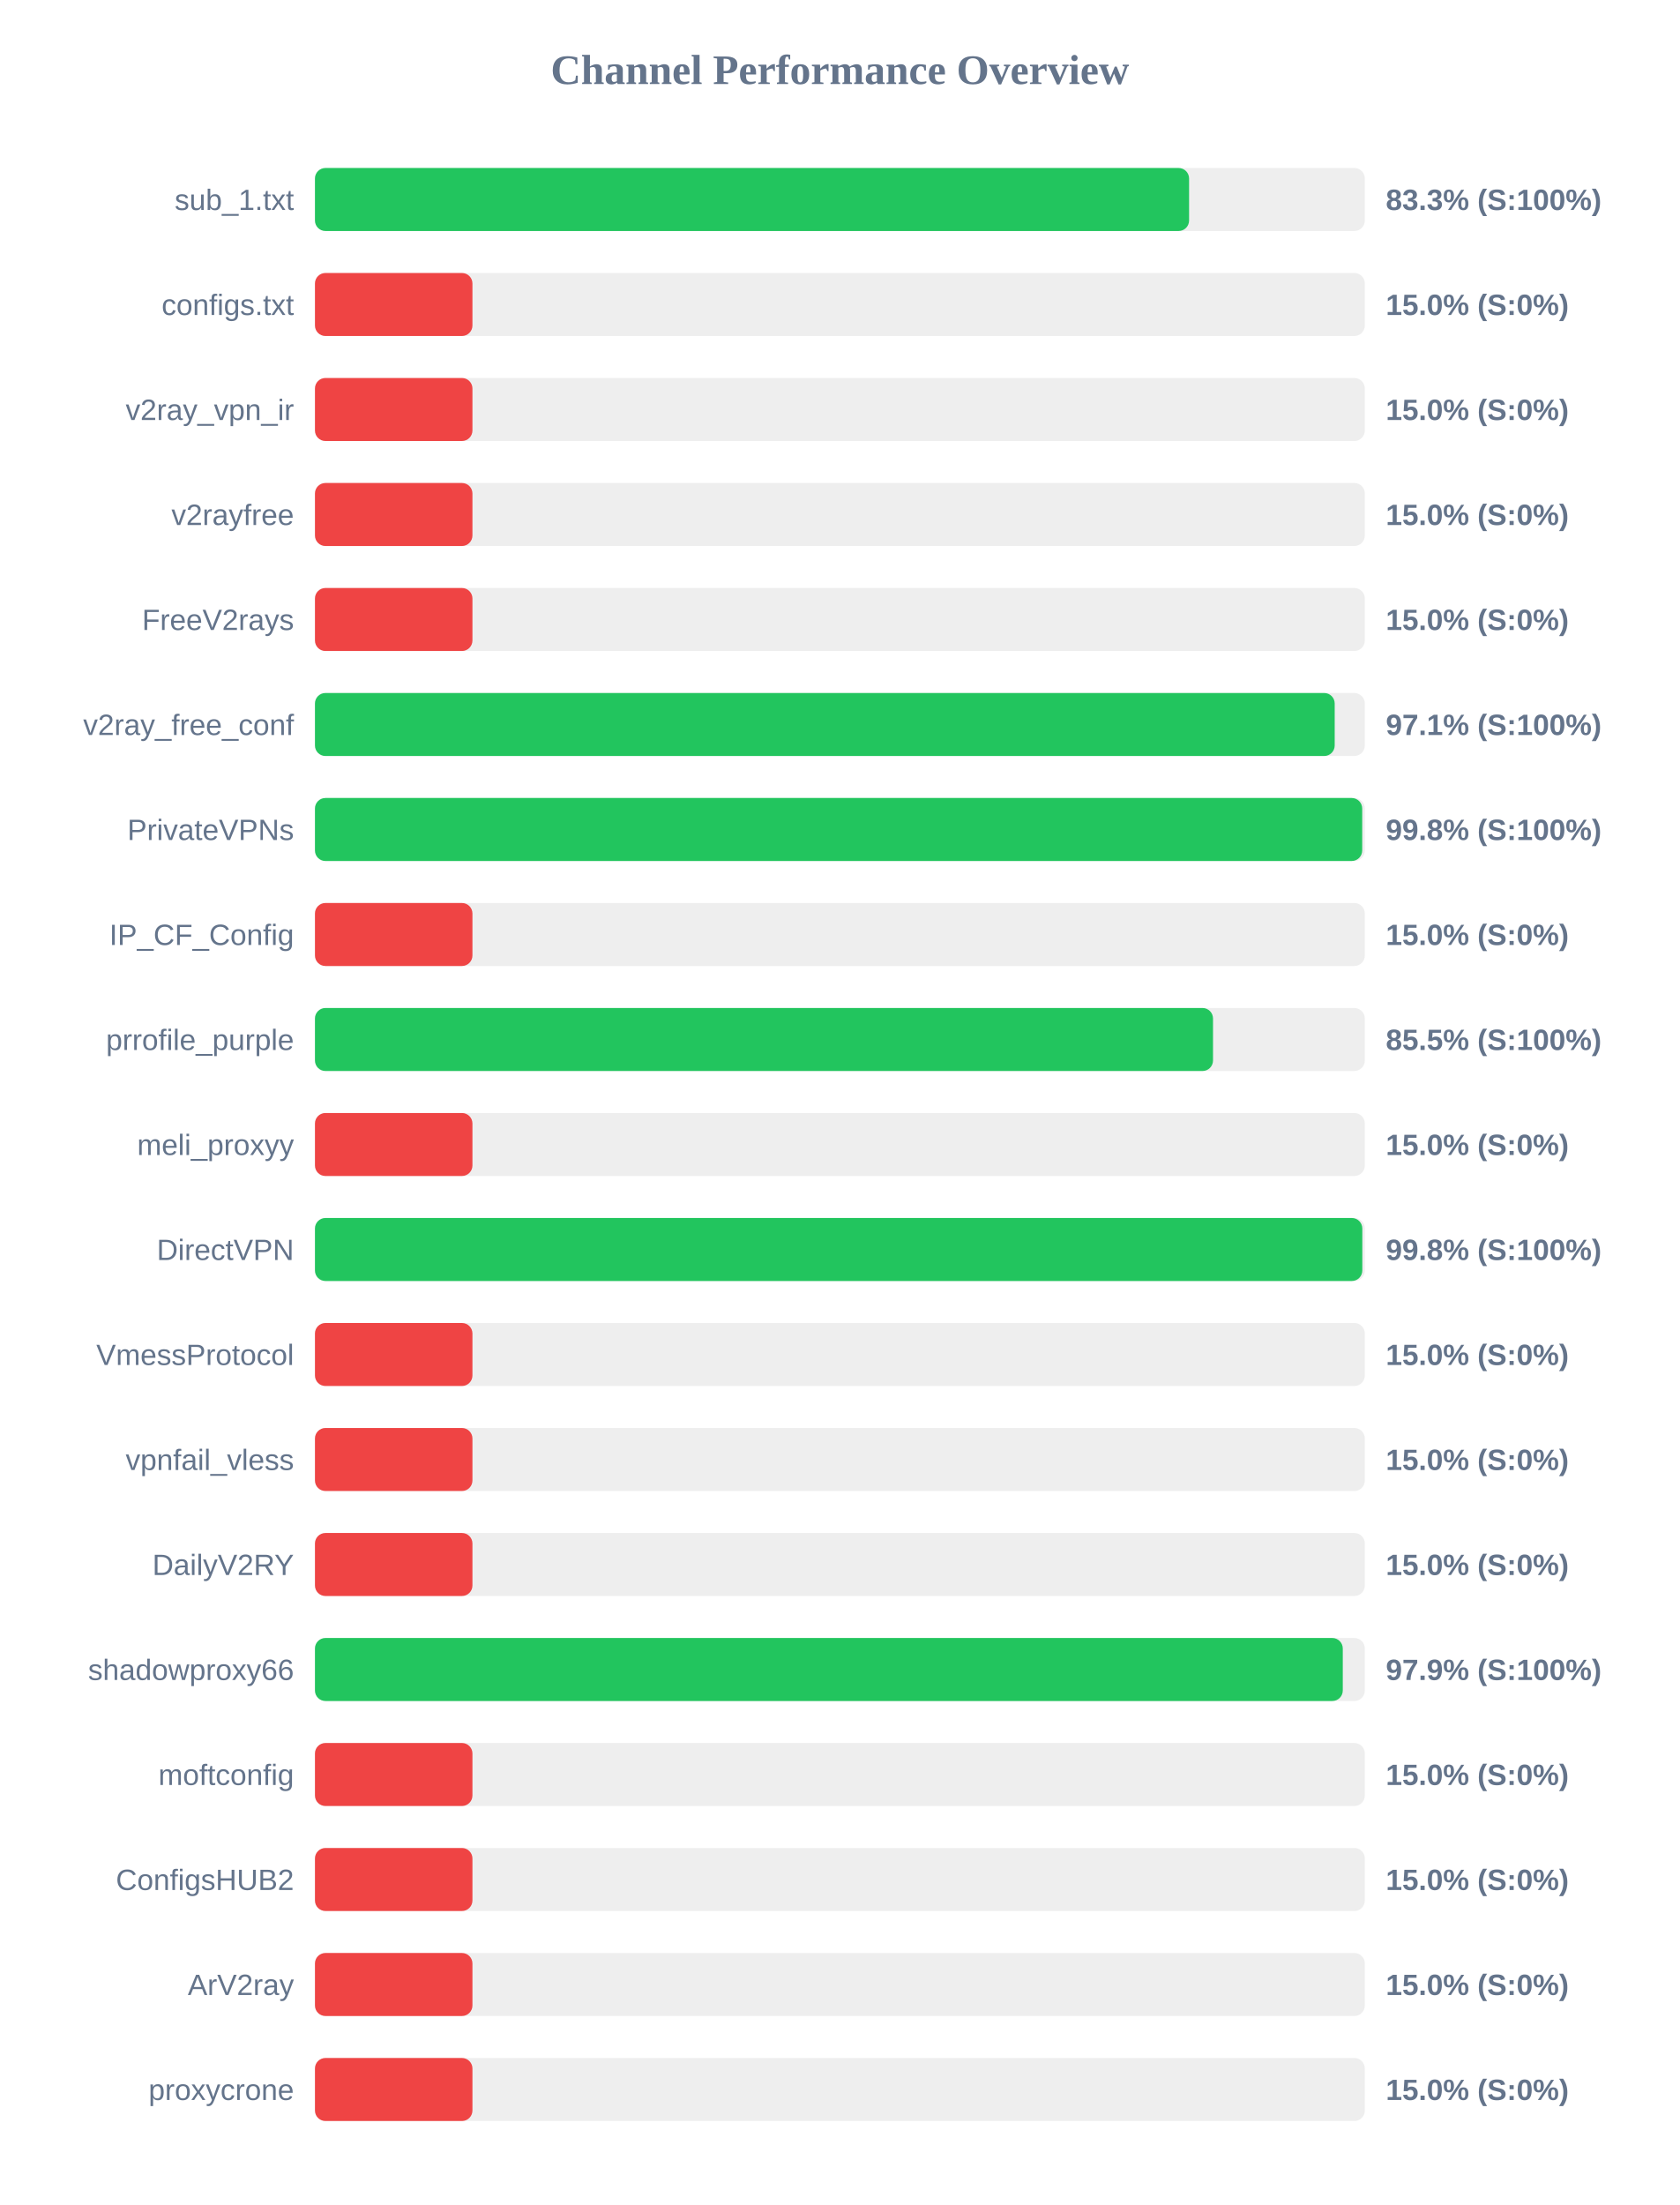
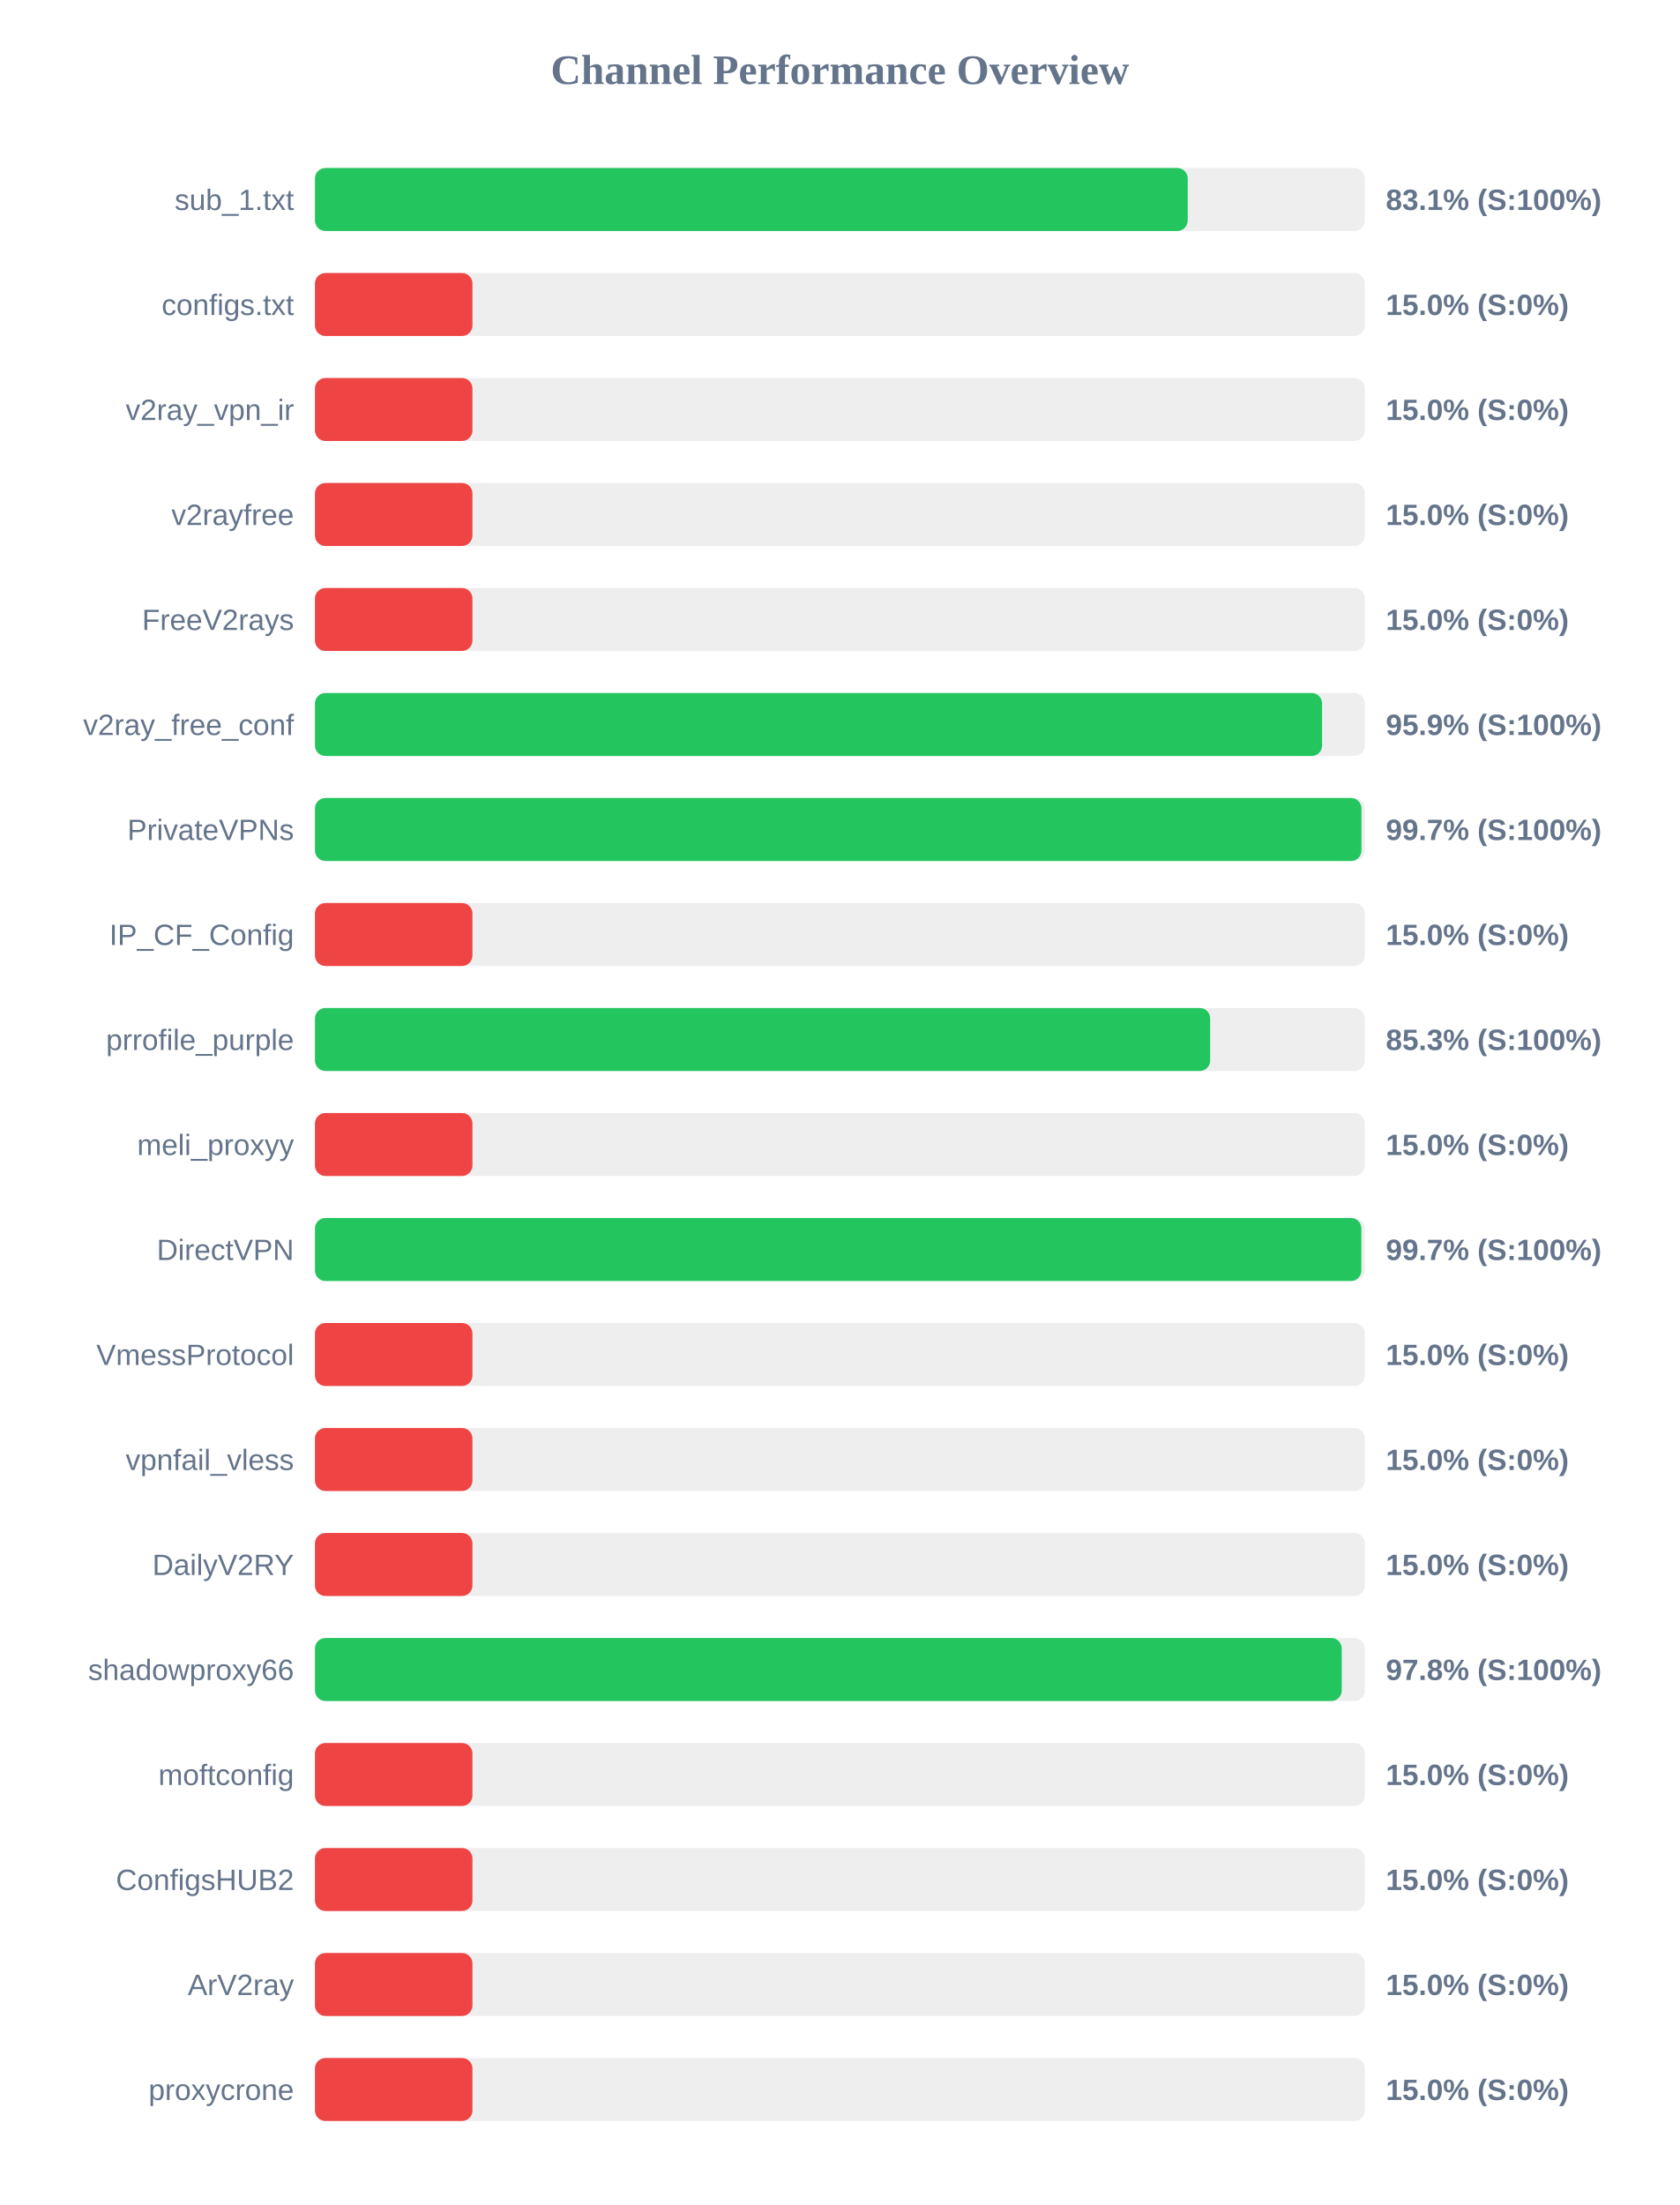
<svg xmlns="http://www.w3.org/2000/svg" width="800" height="1050" version="1.1">
  <style>
        .row { font: 14px Arial; fill: #64748b; }
        .score { font: bold 14px Arial; fill: #64748b; }
    </style>
  <text x="400" y="40" text-anchor="middle" font-size="20px" font-weight="bold" fill="#64748b">Channel Performance Overview</text>
  <rect x="150" y="80" width="500" height="30" fill="#eee" rx="5" />
-   <rect x="150" y="80" width="416.3" height="30" fill="#22c55e" rx="5" />
+   <rect x="150" y="80" width="415.65" height="30" fill="#22c55e" rx="5" />
  <text x="140" y="100" text-anchor="end" class="row">sub_1.txt</text>
-   <text x="660" y="100" text-anchor="start" class="score">83.3% (S:100%)</text>
+   <text x="660" y="100" text-anchor="start" class="score">83.1% (S:100%)</text>
  <rect x="150" y="130" width="500" height="30" fill="#eee" rx="5" />
  <rect x="150" y="130" width="75.0" height="30" fill="#ef4444" rx="5" />
  <text x="140" y="150" text-anchor="end" class="row">configs.txt</text>
  <text x="660" y="150" text-anchor="start" class="score">15.0% (S:0%)</text>
  <rect x="150" y="180" width="500" height="30" fill="#eee" rx="5" />
  <rect x="150" y="180" width="75.0" height="30" fill="#ef4444" rx="5" />
  <text x="140" y="200" text-anchor="end" class="row">v2ray_vpn_ir</text>
  <text x="660" y="200" text-anchor="start" class="score">15.0% (S:0%)</text>
  <rect x="150" y="230" width="500" height="30" fill="#eee" rx="5" />
  <rect x="150" y="230" width="75.0" height="30" fill="#ef4444" rx="5" />
  <text x="140" y="250" text-anchor="end" class="row">v2rayfree</text>
  <text x="660" y="250" text-anchor="start" class="score">15.0% (S:0%)</text>
  <rect x="150" y="280" width="500" height="30" fill="#eee" rx="5" />
  <rect x="150" y="280" width="75.0" height="30" fill="#ef4444" rx="5" />
  <text x="140" y="300" text-anchor="end" class="row">FreeV2rays</text>
  <text x="660" y="300" text-anchor="start" class="score">15.0% (S:0%)</text>
  <rect x="150" y="330" width="500" height="30" fill="#eee" rx="5" />
-   <rect x="150" y="330" width="485.65" height="30" fill="#22c55e" rx="5" />
+   <rect x="150" y="330" width="479.65" height="30" fill="#22c55e" rx="5" />
  <text x="140" y="350" text-anchor="end" class="row">v2ray_free_conf</text>
-   <text x="660" y="350" text-anchor="start" class="score">97.1% (S:100%)</text>
+   <text x="660" y="350" text-anchor="start" class="score">95.9% (S:100%)</text>
  <rect x="150" y="380" width="500" height="30" fill="#eee" rx="5" />
-   <rect x="150" y="380" width="498.75" height="30" fill="#22c55e" rx="5" />
+   <rect x="150" y="380" width="498.4" height="30" fill="#22c55e" rx="5" />
  <text x="140" y="400" text-anchor="end" class="row">PrivateVPNs</text>
-   <text x="660" y="400" text-anchor="start" class="score">99.8% (S:100%)</text>
+   <text x="660" y="400" text-anchor="start" class="score">99.7% (S:100%)</text>
  <rect x="150" y="430" width="500" height="30" fill="#eee" rx="5" />
  <rect x="150" y="430" width="75.0" height="30" fill="#ef4444" rx="5" />
  <text x="140" y="450" text-anchor="end" class="row">IP_CF_Config</text>
  <text x="660" y="450" text-anchor="start" class="score">15.0% (S:0%)</text>
  <rect x="150" y="480" width="500" height="30" fill="#eee" rx="5" />
-   <rect x="150" y="480" width="427.7" height="30" fill="#22c55e" rx="5" />
+   <rect x="150" y="480" width="426.35" height="30" fill="#22c55e" rx="5" />
  <text x="140" y="500" text-anchor="end" class="row">prrofile_purple</text>
-   <text x="660" y="500" text-anchor="start" class="score">85.5% (S:100%)</text>
+   <text x="660" y="500" text-anchor="start" class="score">85.3% (S:100%)</text>
  <rect x="150" y="530" width="500" height="30" fill="#eee" rx="5" />
  <rect x="150" y="530" width="75.0" height="30" fill="#ef4444" rx="5" />
  <text x="140" y="550" text-anchor="end" class="row">meli_proxyy</text>
  <text x="660" y="550" text-anchor="start" class="score">15.0% (S:0%)</text>
  <rect x="150" y="580" width="500" height="30" fill="#eee" rx="5" />
-   <rect x="150" y="580" width="498.8" height="30" fill="#22c55e" rx="5" />
+   <rect x="150" y="580" width="498.35" height="30" fill="#22c55e" rx="5" />
  <text x="140" y="600" text-anchor="end" class="row">DirectVPN</text>
-   <text x="660" y="600" text-anchor="start" class="score">99.8% (S:100%)</text>
+   <text x="660" y="600" text-anchor="start" class="score">99.7% (S:100%)</text>
  <rect x="150" y="630" width="500" height="30" fill="#eee" rx="5" />
  <rect x="150" y="630" width="75.0" height="30" fill="#ef4444" rx="5" />
  <text x="140" y="650" text-anchor="end" class="row">VmessProtocol</text>
  <text x="660" y="650" text-anchor="start" class="score">15.0% (S:0%)</text>
  <rect x="150" y="680" width="500" height="30" fill="#eee" rx="5" />
  <rect x="150" y="680" width="75.0" height="30" fill="#ef4444" rx="5" />
  <text x="140" y="700" text-anchor="end" class="row">vpnfail_vless</text>
  <text x="660" y="700" text-anchor="start" class="score">15.0% (S:0%)</text>
  <rect x="150" y="730" width="500" height="30" fill="#eee" rx="5" />
  <rect x="150" y="730" width="75.0" height="30" fill="#ef4444" rx="5" />
  <text x="140" y="750" text-anchor="end" class="row">DailyV2RY</text>
  <text x="660" y="750" text-anchor="start" class="score">15.0% (S:0%)</text>
  <rect x="150" y="780" width="500" height="30" fill="#eee" rx="5" />
-   <rect x="150" y="780" width="489.5" height="30" fill="#22c55e" rx="5" />
+   <rect x="150" y="780" width="489.0" height="30" fill="#22c55e" rx="5" />
  <text x="140" y="800" text-anchor="end" class="row">shadowproxy66</text>
-   <text x="660" y="800" text-anchor="start" class="score">97.9% (S:100%)</text>
+   <text x="660" y="800" text-anchor="start" class="score">97.8% (S:100%)</text>
  <rect x="150" y="830" width="500" height="30" fill="#eee" rx="5" />
  <rect x="150" y="830" width="75.0" height="30" fill="#ef4444" rx="5" />
  <text x="140" y="850" text-anchor="end" class="row">moftconfig</text>
  <text x="660" y="850" text-anchor="start" class="score">15.0% (S:0%)</text>
  <rect x="150" y="880" width="500" height="30" fill="#eee" rx="5" />
  <rect x="150" y="880" width="75.0" height="30" fill="#ef4444" rx="5" />
  <text x="140" y="900" text-anchor="end" class="row">ConfigsHUB2</text>
  <text x="660" y="900" text-anchor="start" class="score">15.0% (S:0%)</text>
  <rect x="150" y="930" width="500" height="30" fill="#eee" rx="5" />
  <rect x="150" y="930" width="75.0" height="30" fill="#ef4444" rx="5" />
  <text x="140" y="950" text-anchor="end" class="row">ArV2ray</text>
  <text x="660" y="950" text-anchor="start" class="score">15.0% (S:0%)</text>
  <rect x="150" y="980" width="500" height="30" fill="#eee" rx="5" />
  <rect x="150" y="980" width="75.0" height="30" fill="#ef4444" rx="5" />
  <text x="140" y="1000" text-anchor="end" class="row">proxycrone</text>
  <text x="660" y="1000" text-anchor="start" class="score">15.0% (S:0%)</text>
</svg>
